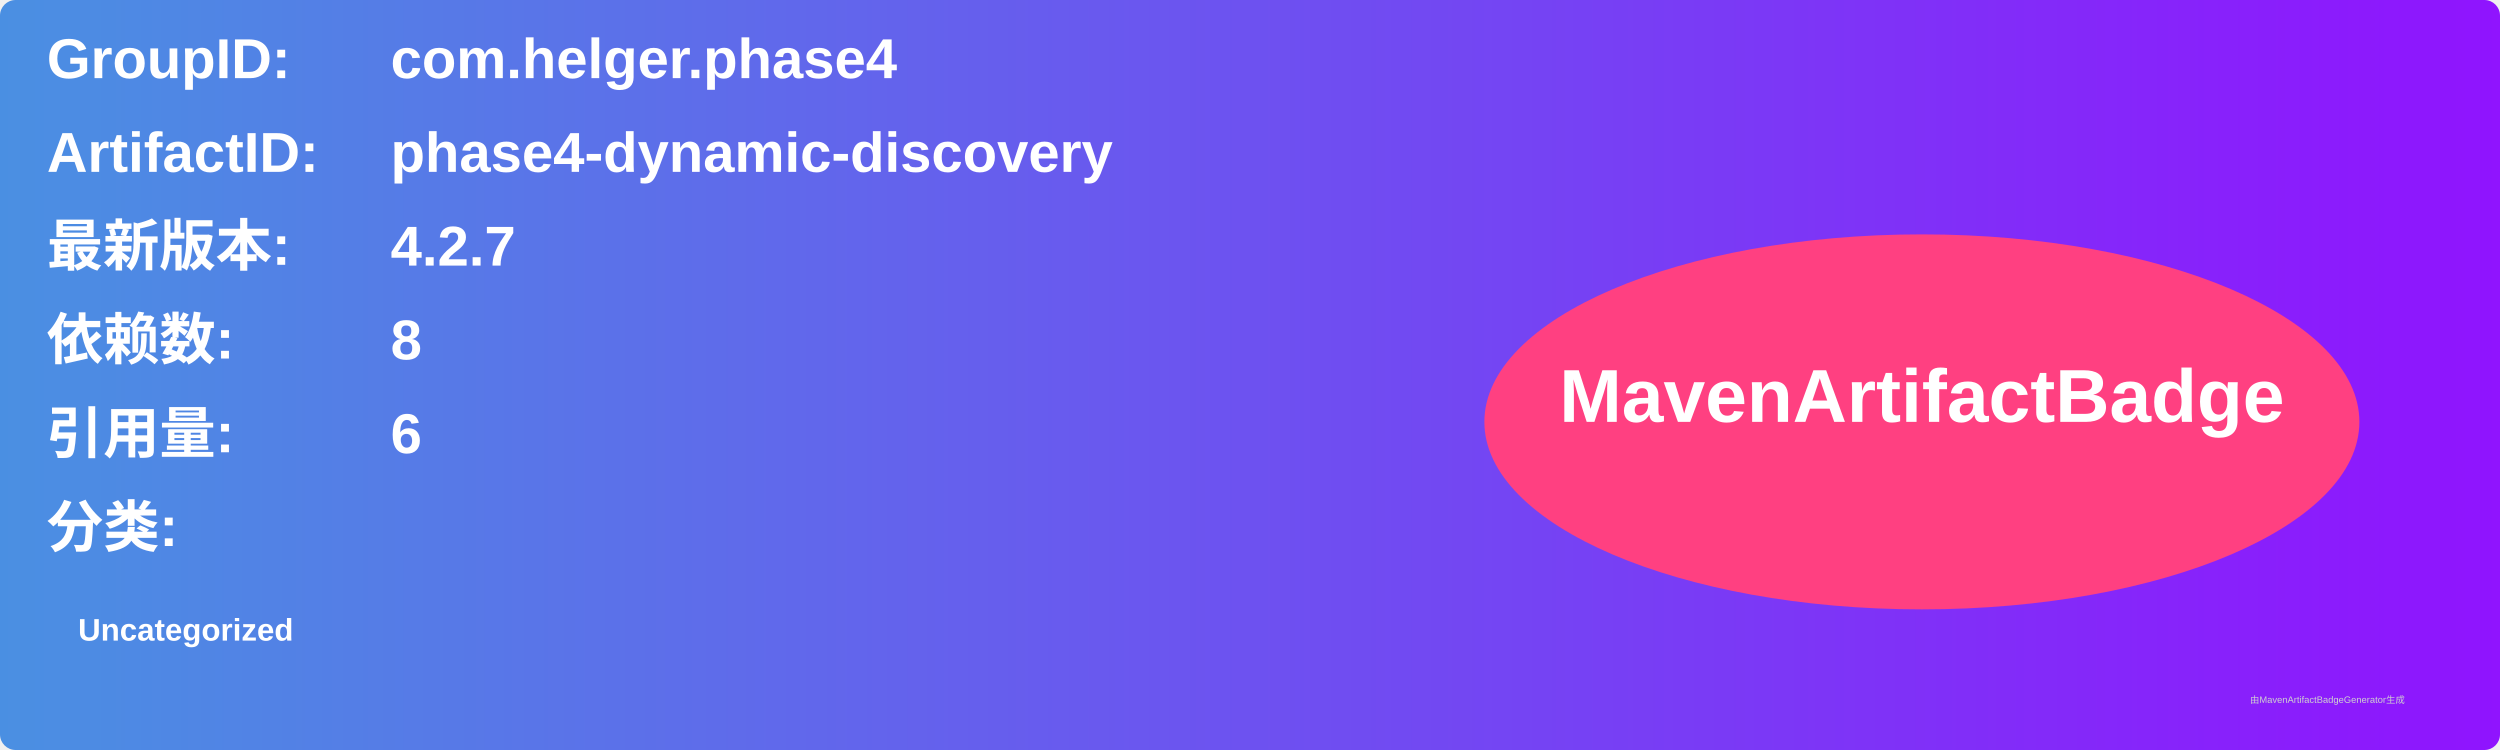
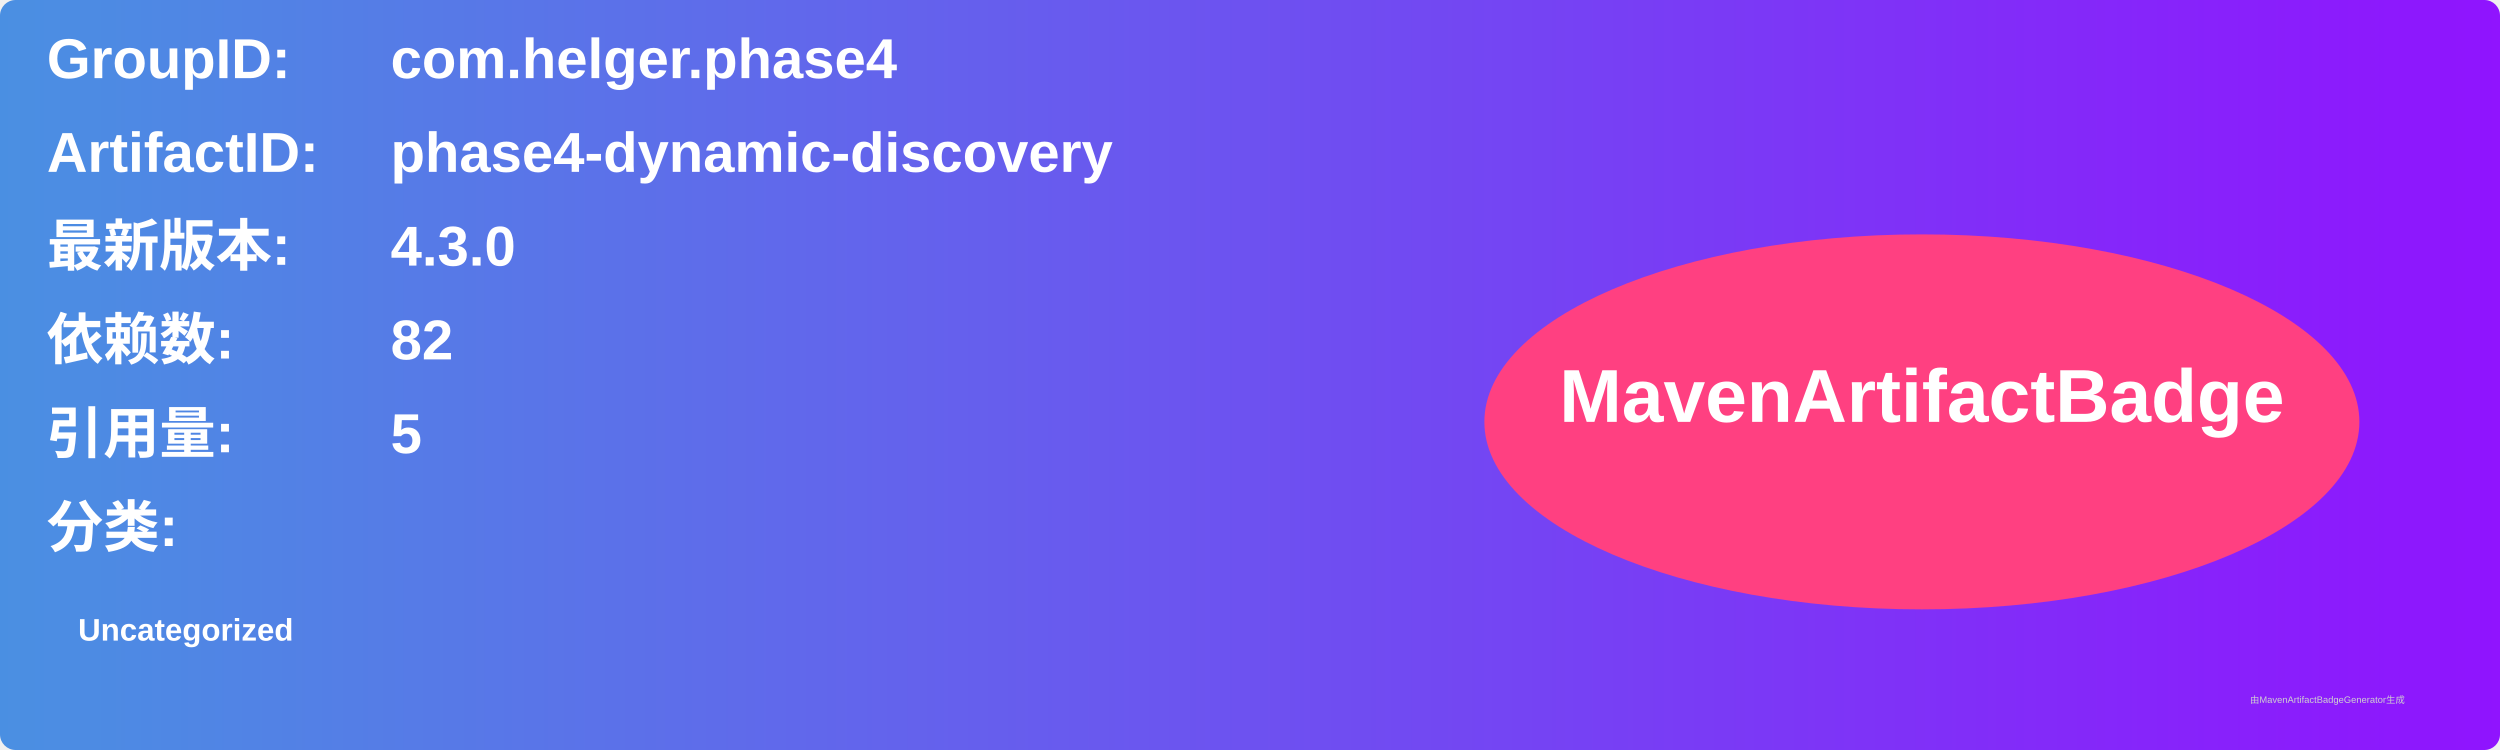
<svg xmlns="http://www.w3.org/2000/svg" width="800" height="240" viewBox="0 0 800 240">
  <linearGradient id="grad" x1="0%" y1="0%" x2="100%" y2="0%">
    <stop offset="0%" stop-color="#4a90e2" />
    <stop offset="100%" stop-color="#9013fe" />
  </linearGradient>
  <rect width="100%" height="100%" rx="5" ry="5" fill="url(#grad)" />
  <g transform="translate(15, 15)">
    <text x="0" y="10" font-family="Arial" font-size="18" fill="white" font-weight="bold" width="260">GroupID:</text>
    <text x="110" y="10" font-family="Arial" font-size="18" fill="white" font-weight="bold" width="460">com.helger.phase4</text>
    <text x="0" y="40" font-family="Arial" font-size="18" fill="white" font-weight="bold" width="260">ArtifactID:</text>
    <text x="110" y="40" font-family="Arial" font-size="18" fill="white" font-weight="bold" width="460">phase4-dynamic-discovery</text>
    <text x="0" y="70" font-family="Arial" font-size="18" fill="white" font-weight="bold">最新版本:</text>
    <text x="110" y="70" font-family="Arial" font-size="18" fill="white" font-weight="bold">
-       <tspan font-weight="bold">4.2.7</tspan>
+       <tspan font-weight="bold">4.3.0</tspan>
    </text>
    <text x="0" y="100" font-family="Arial" font-size="18" fill="white" font-weight="bold">依赖数: </text>
    <text x="110" y="100" font-family="Arial" font-size="18" fill="white">
-       <tspan font-weight="bold">8</tspan>
+       <tspan font-weight="bold">82</tspan>
    </text>
    <text x="0" y="130" font-family="Arial" font-size="18" fill="white" font-weight="bold">引用量: </text>
    <text x="110" y="130" font-family="Arial" font-size="18" fill="white">
-       <tspan font-weight="bold">6</tspan>
+       <tspan font-weight="bold">5</tspan>
    </text>
    <text x="0" y="160" font-family="Arial" font-size="18" fill="white" font-weight="bold">分类:</text>
    <text x="10" y="190" font-family="Arial" font-size="10" fill="white">
      <tspan font-weight="bold">Uncategorized</tspan>
    </text>
    <ellipse cx="600" cy="120" rx="140" ry="60" fill="#ff4081" />
    <text x="600" y="120" text-anchor="middle" font-family="Arial" font-size="24" fill="white" font-weight="bold">MavenArtifactBadge</text>
  </g>
  <text x="720" y="225" font-family="Arial" font-size="3" fill="#d0d0d0">由MavenArtifactBadgeGenerator生成</text>
</svg>
